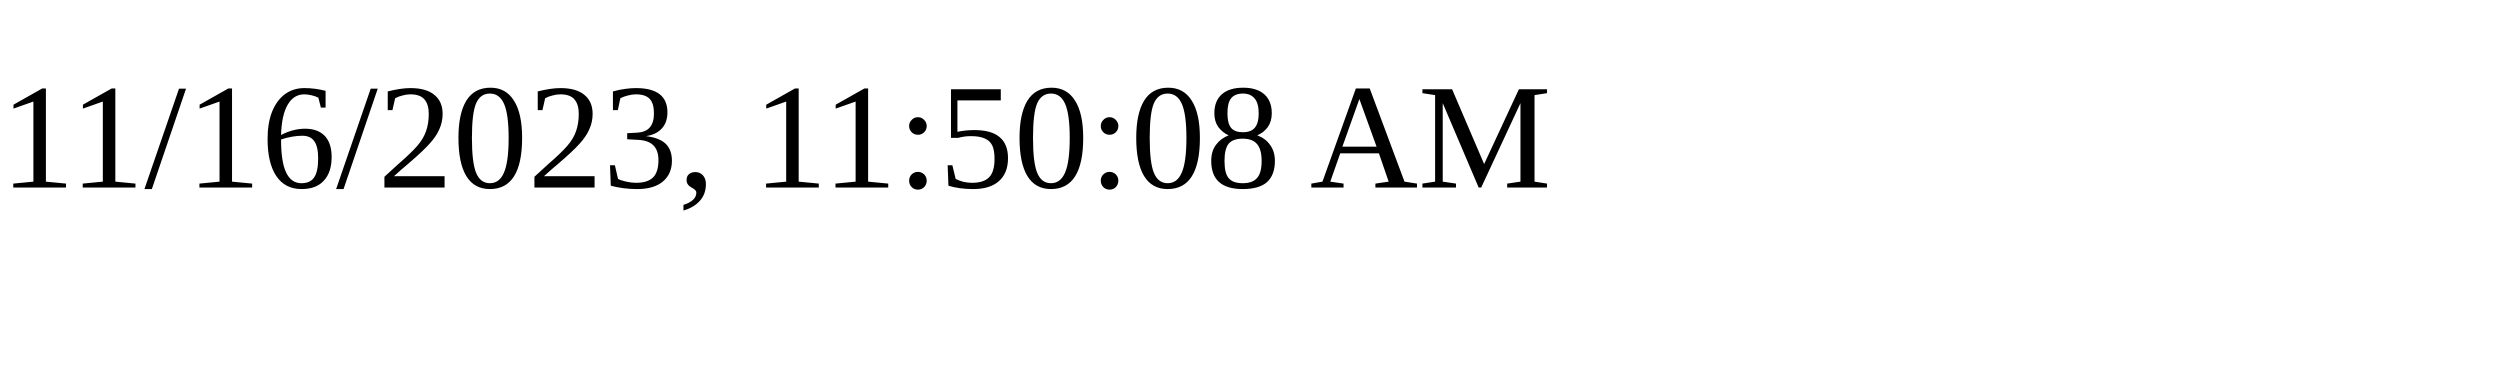
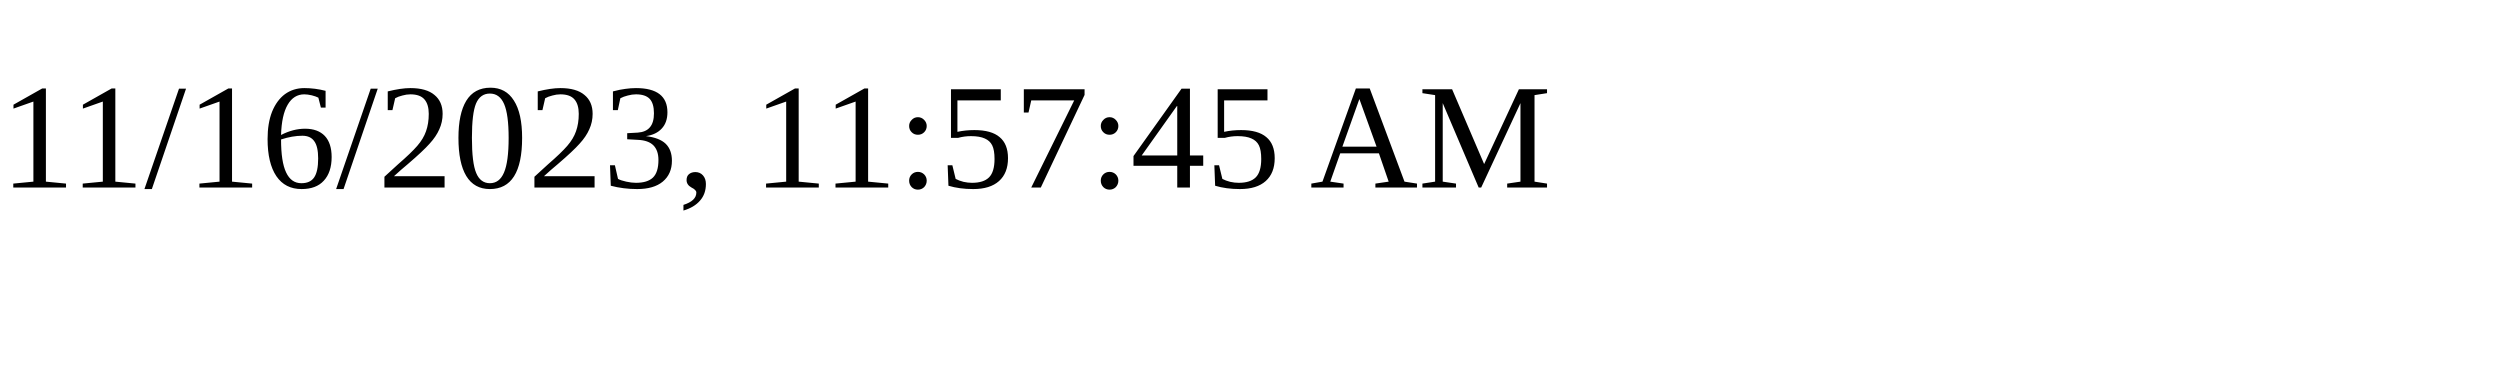
<svg xmlns="http://www.w3.org/2000/svg" height="30" width="200">
-   <text x="0" y="15">11/16/2023, 11:50:08 AM</text>
+   <text x="0" y="15">11/16/2023, 11:57:45 AM</text>
</svg>
